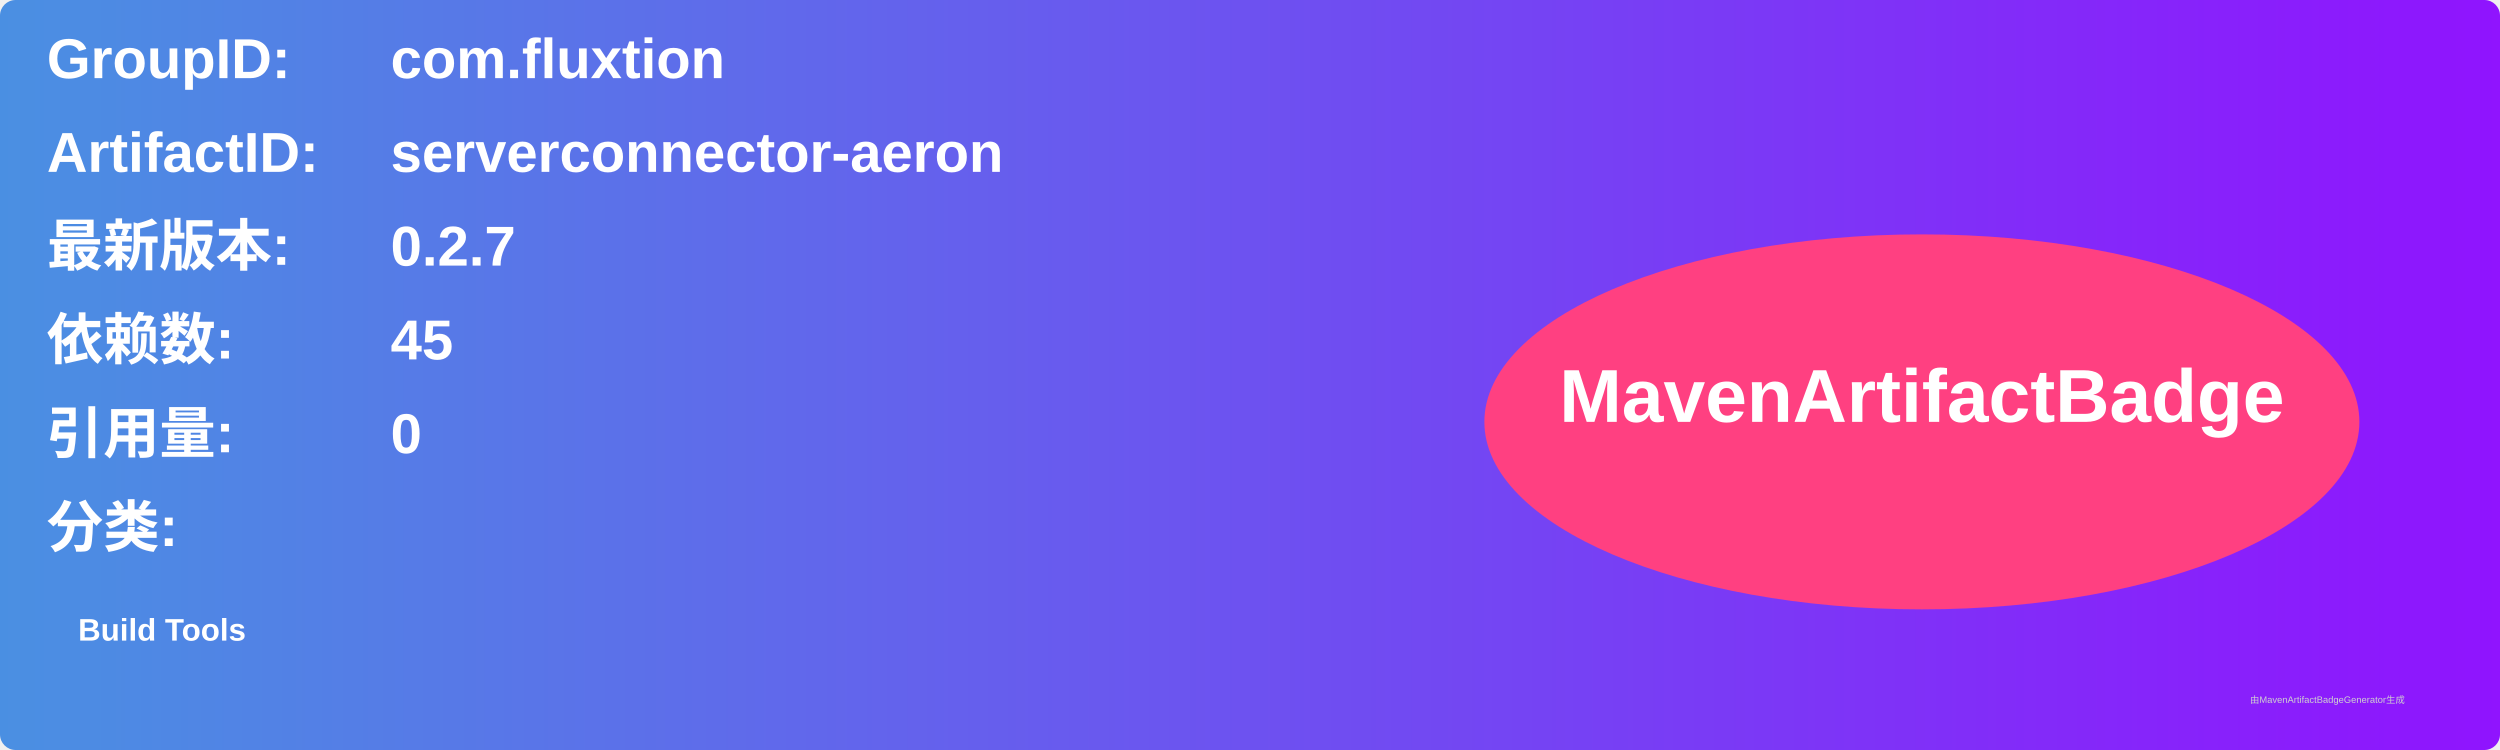
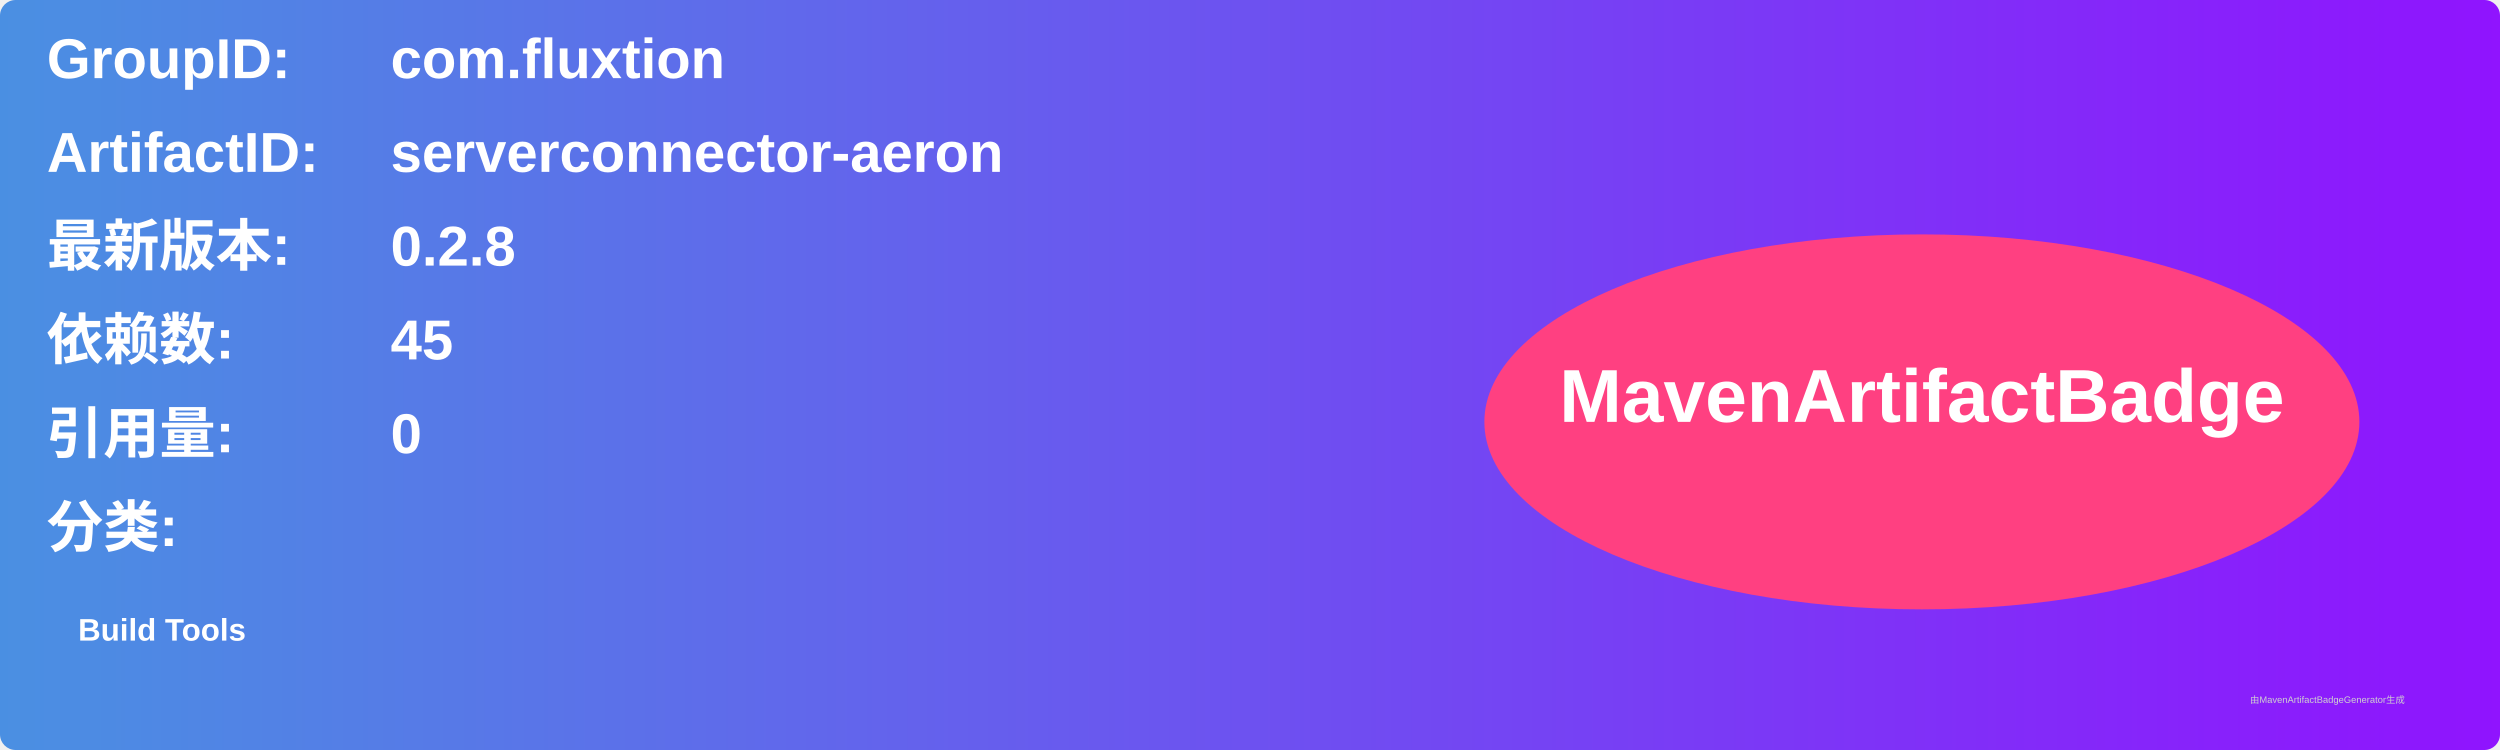
<svg xmlns="http://www.w3.org/2000/svg" width="800" height="240" viewBox="0 0 800 240">
  <linearGradient id="grad" x1="0%" y1="0%" x2="100%" y2="0%">
    <stop offset="0%" stop-color="#4a90e2" />
    <stop offset="100%" stop-color="#9013fe" />
  </linearGradient>
  <rect width="100%" height="100%" rx="5" ry="5" fill="url(#grad)" />
  <g transform="translate(15, 15)">
    <text x="0" y="10" font-family="Arial" font-size="18" fill="white" font-weight="bold" width="260">GroupID:</text>
    <text x="110" y="10" font-family="Arial" font-size="18" fill="white" font-weight="bold" width="460">com.fluxtion</text>
    <text x="0" y="40" font-family="Arial" font-size="18" fill="white" font-weight="bold" width="260">ArtifactID:</text>
    <text x="110" y="40" font-family="Arial" font-size="18" fill="white" font-weight="bold" width="460">serverconnector-aeron</text>
    <text x="0" y="70" font-family="Arial" font-size="18" fill="white" font-weight="bold">最新版本:</text>
    <text x="110" y="70" font-family="Arial" font-size="18" fill="white" font-weight="bold">
-       <tspan font-weight="bold">0.2.7</tspan>
+       <tspan font-weight="bold">0.2.8</tspan>
    </text>
    <text x="0" y="100" font-family="Arial" font-size="18" fill="white" font-weight="bold">依赖数: </text>
    <text x="110" y="100" font-family="Arial" font-size="18" fill="white">
      <tspan font-weight="bold">45</tspan>
    </text>
    <text x="0" y="130" font-family="Arial" font-size="18" fill="white" font-weight="bold">引用量: </text>
    <text x="110" y="130" font-family="Arial" font-size="18" fill="white">
      <tspan font-weight="bold">0</tspan>
    </text>
    <text x="0" y="160" font-family="Arial" font-size="18" fill="white" font-weight="bold">分类:</text>
    <text x="10" y="190" font-family="Arial" font-size="10" fill="white">
      <tspan font-weight="bold">Build Tools</tspan>
    </text>
    <ellipse cx="600" cy="120" rx="140" ry="60" fill="#ff4081" />
    <text x="600" y="120" text-anchor="middle" font-family="Arial" font-size="24" fill="white" font-weight="bold">MavenArtifactBadge</text>
  </g>
  <text x="720" y="225" font-family="Arial" font-size="3" fill="#d0d0d0">由MavenArtifactBadgeGenerator生成</text>
</svg>
